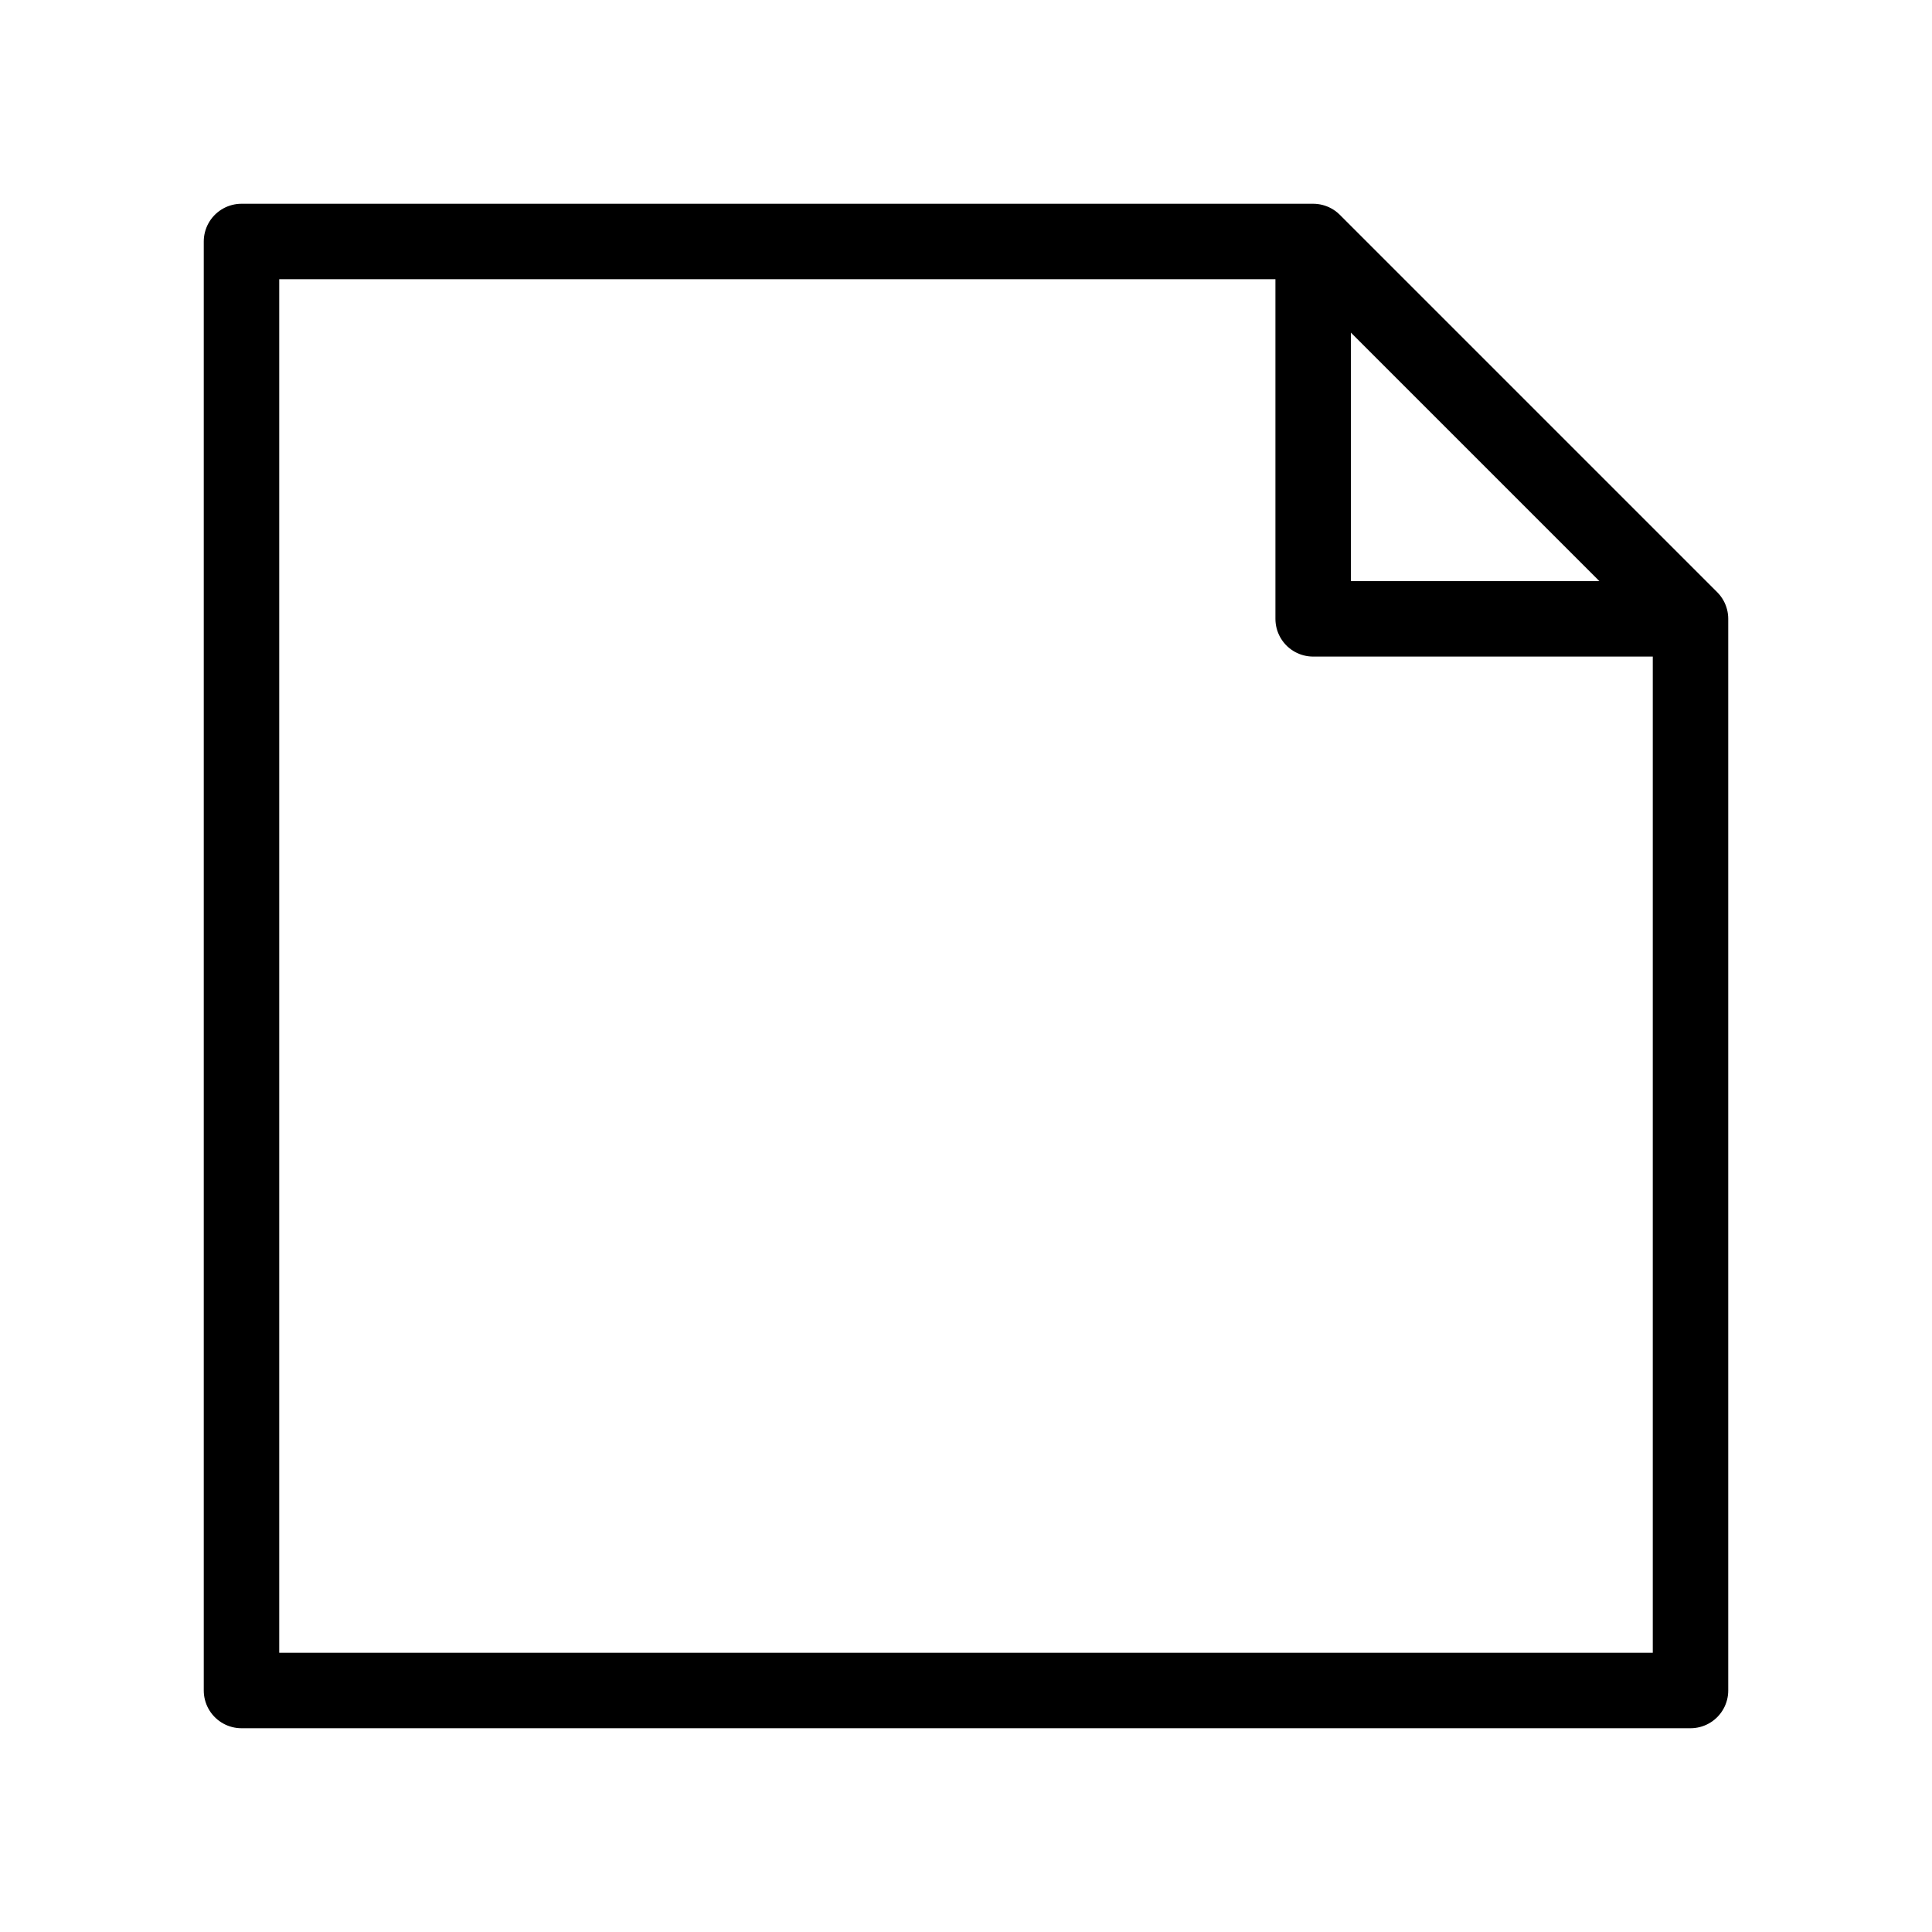
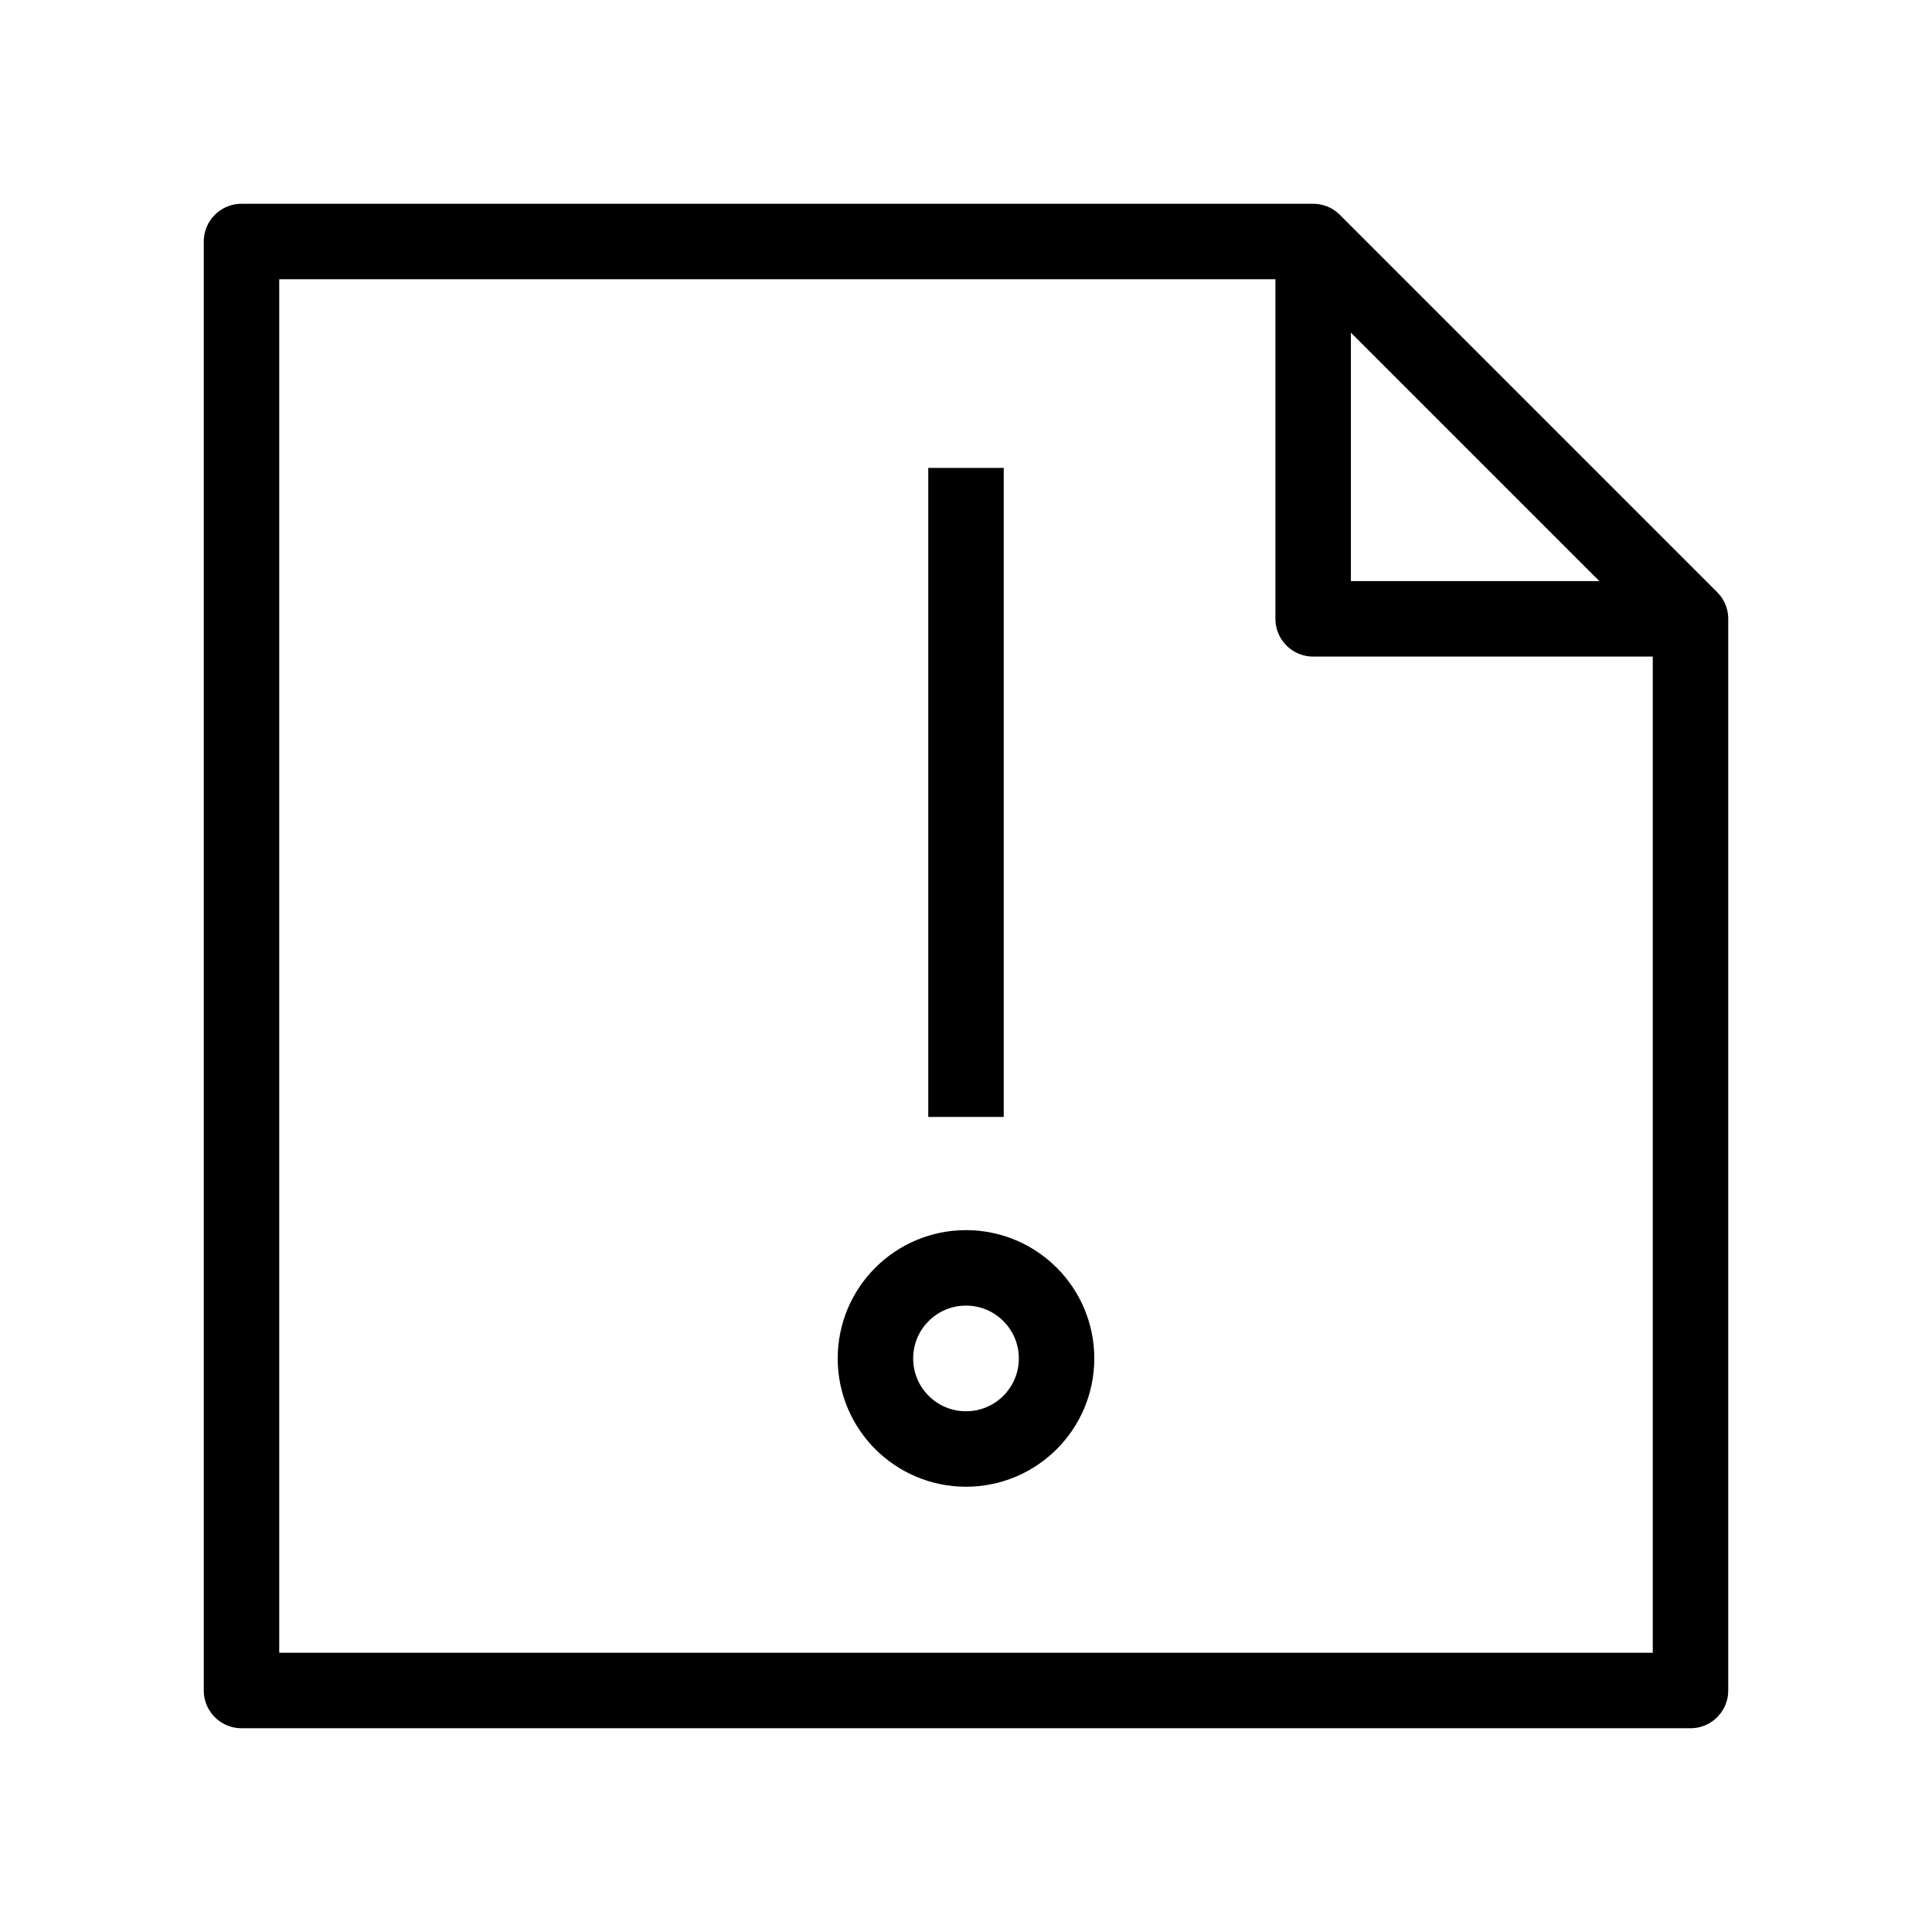
<svg xmlns="http://www.w3.org/2000/svg" viewBox="0 0 128 128" fill="none" stroke="currentColor" stroke-width="5" stroke-linejoin="round">
-   <path d="M87 16l25 25v71H16V16H87V41h25" />
+   <path d="M58 90a1 1 0 0112 0A1 1 0 0158 90m6-16V31m48 10H87V16H16v96h96V41L87 16" />
</svg>
